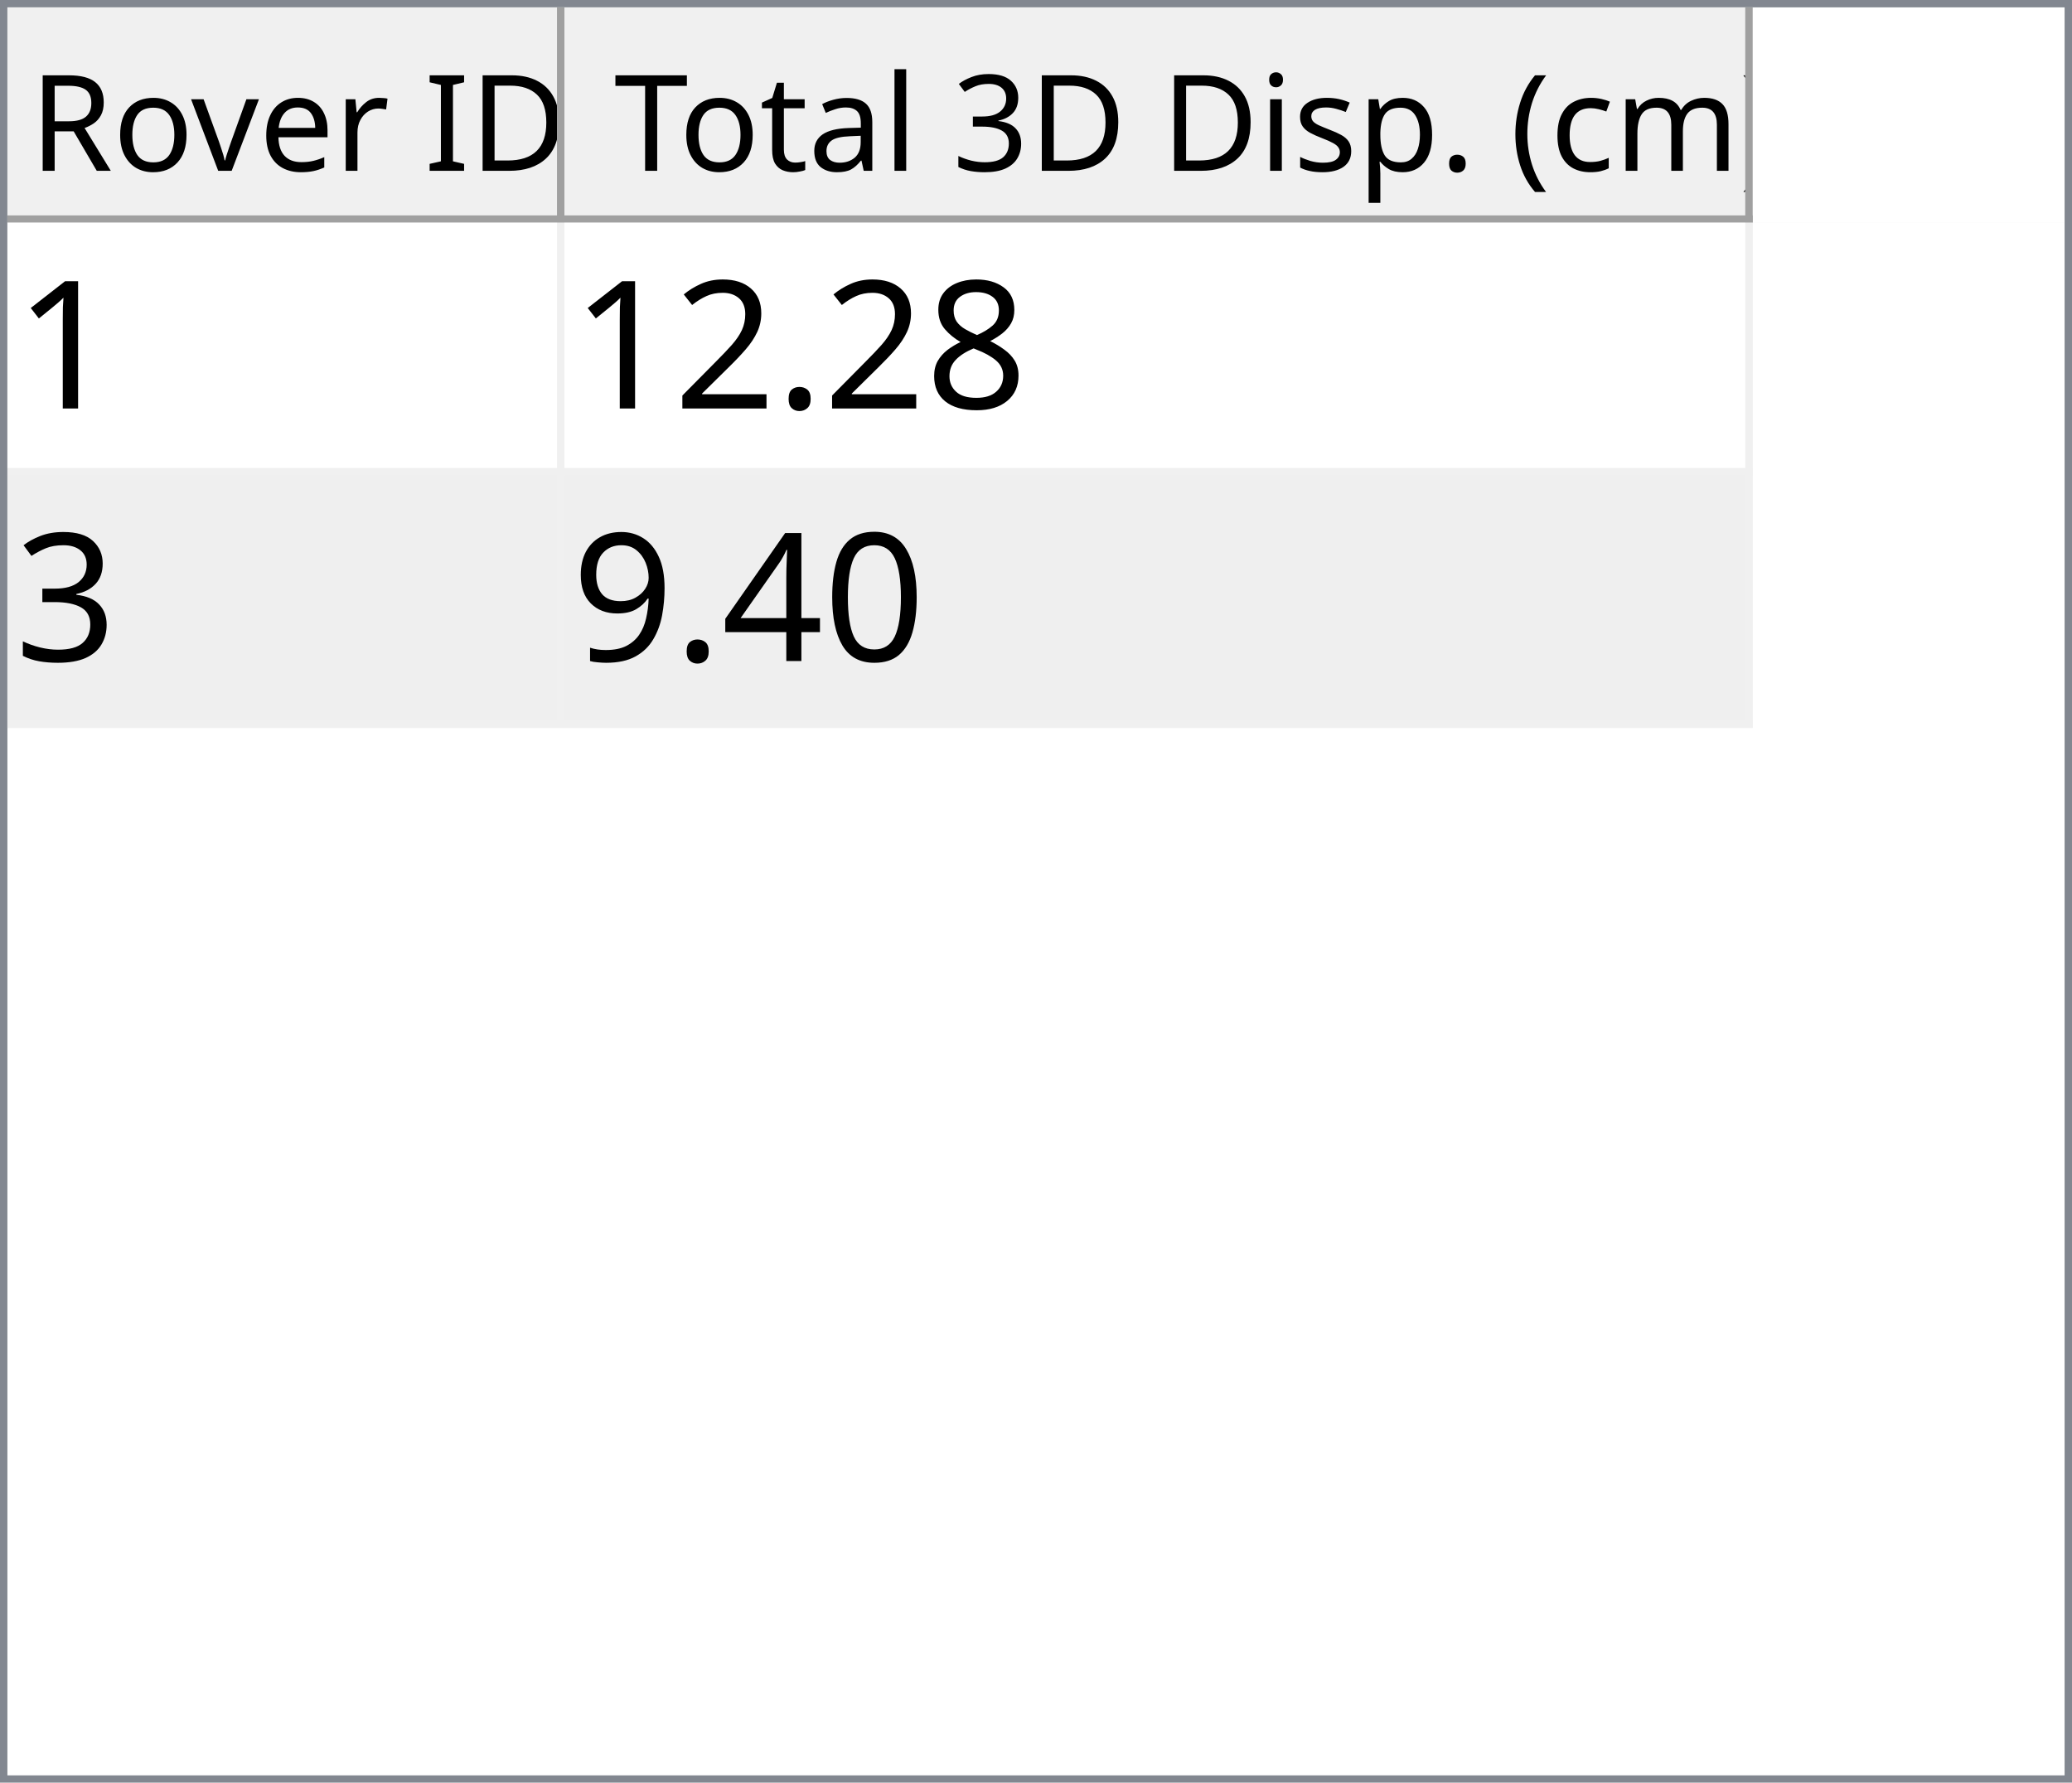
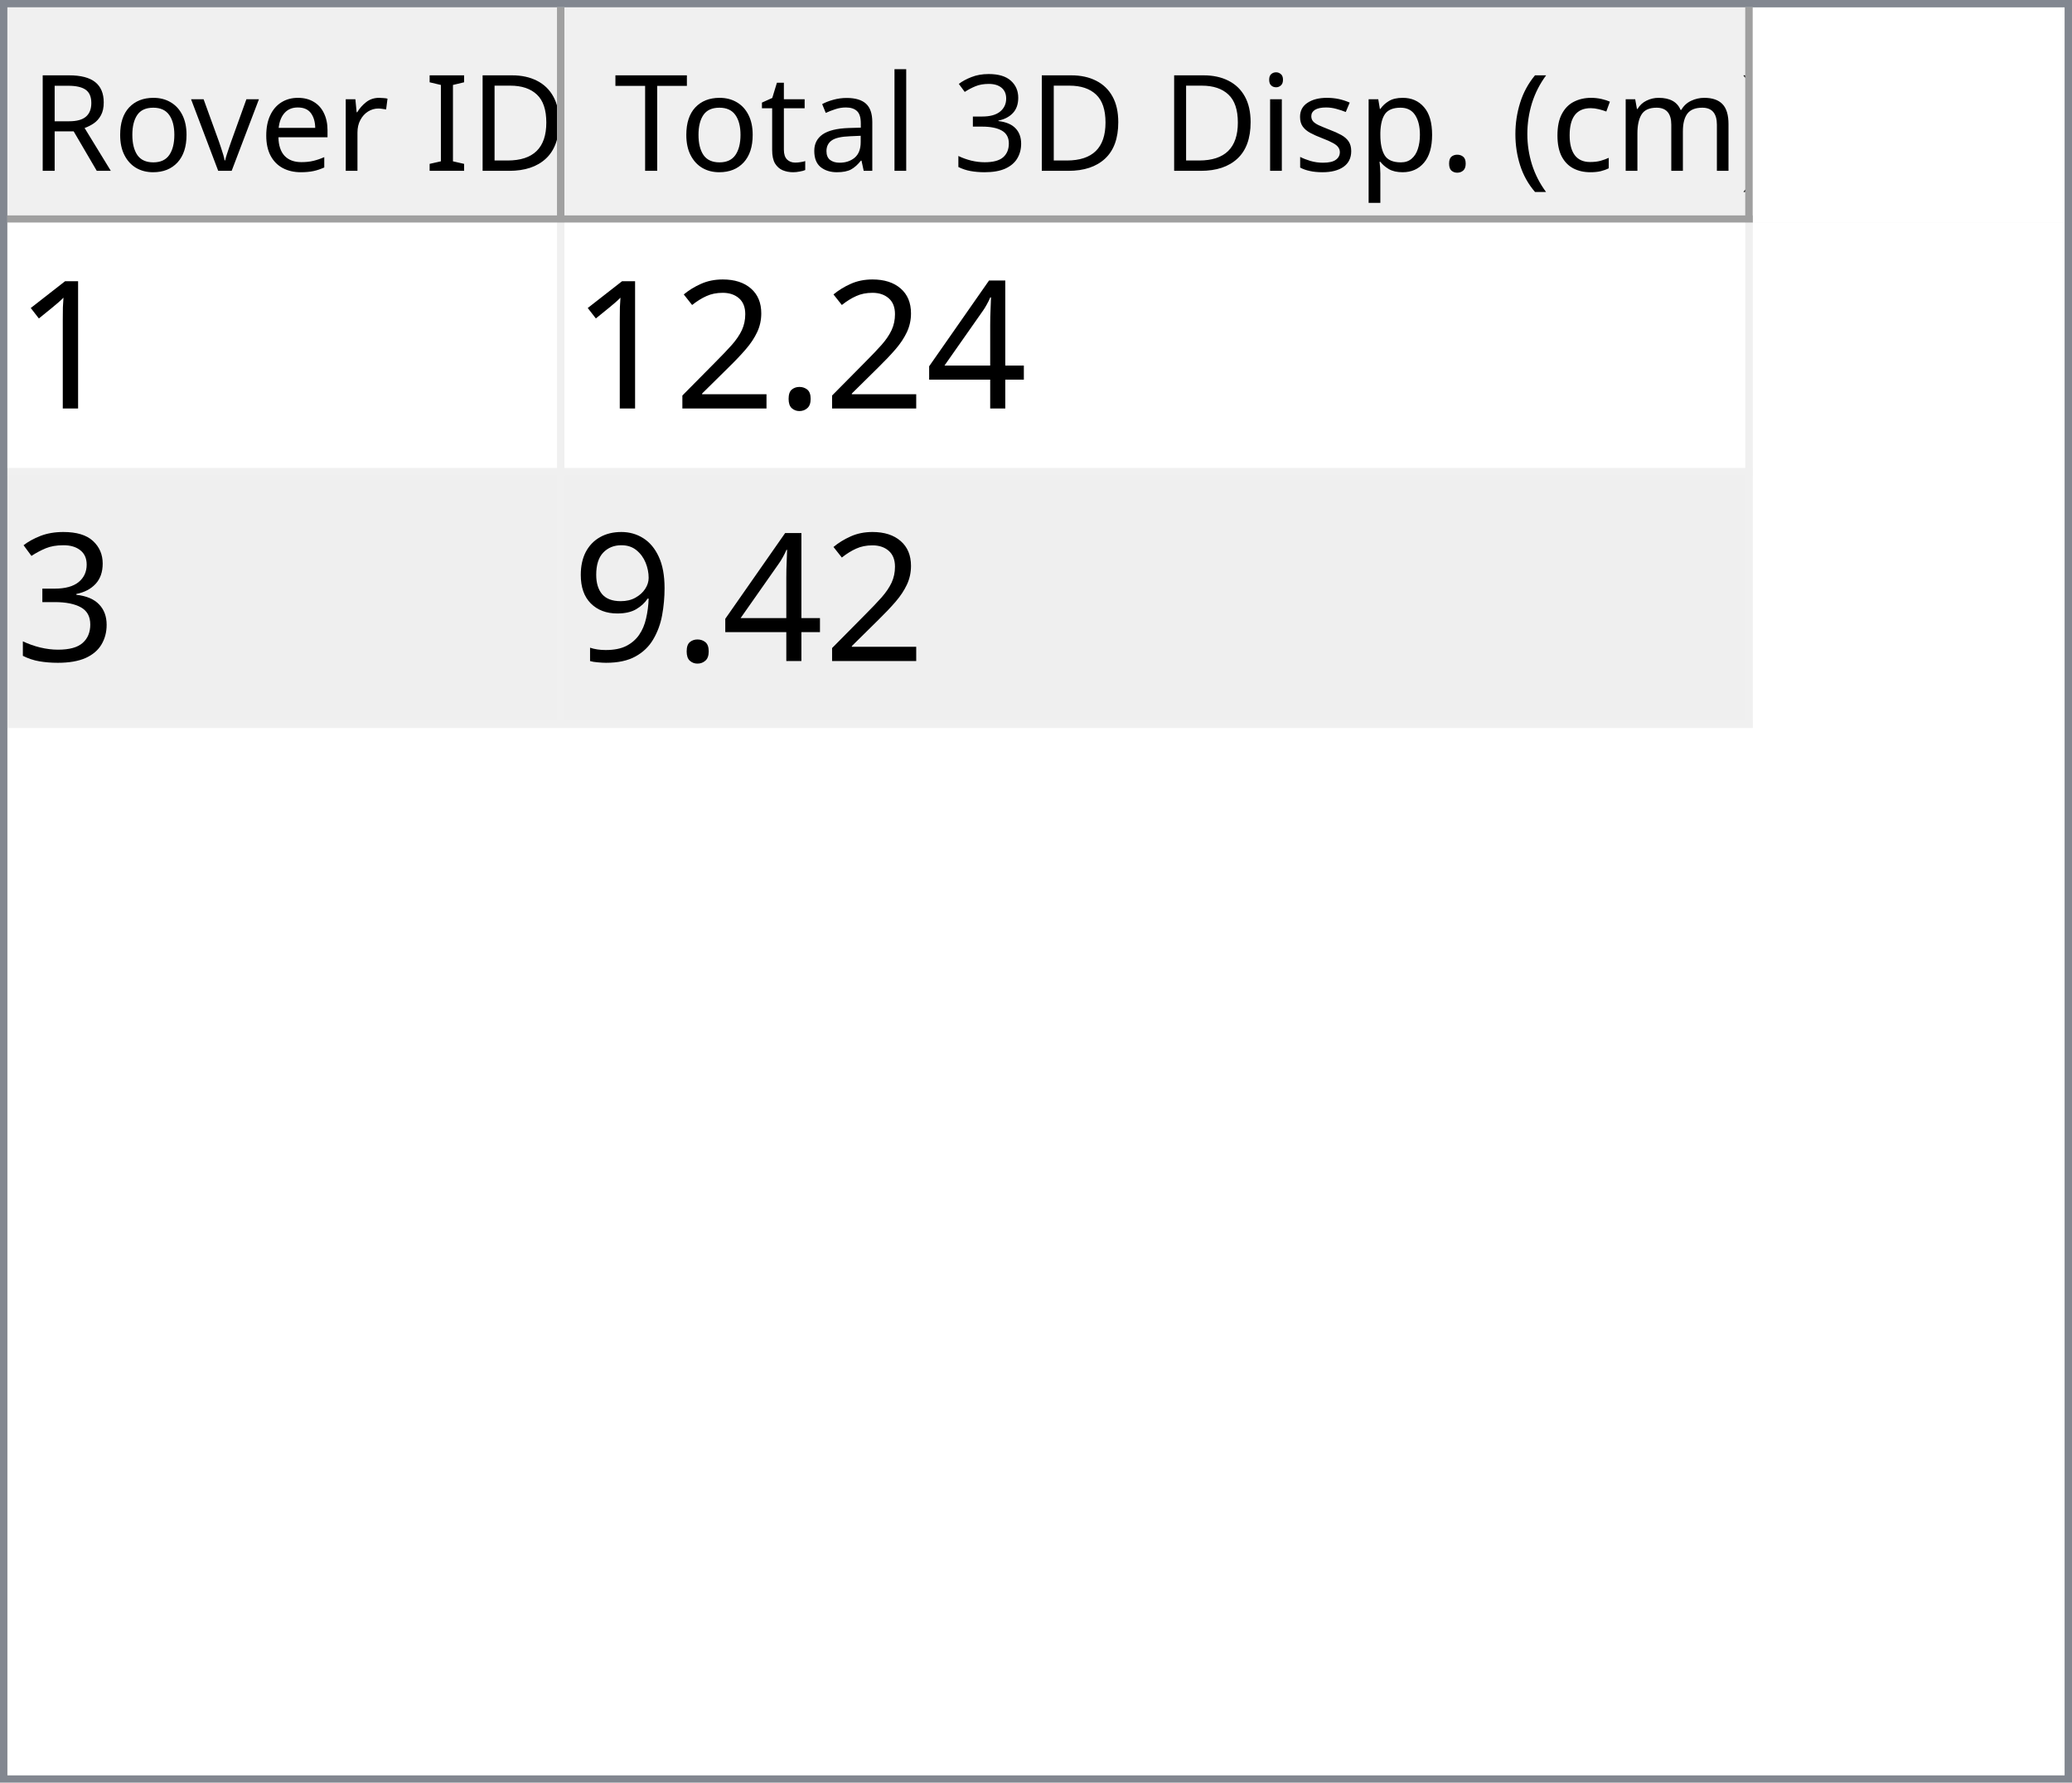
<svg xmlns="http://www.w3.org/2000/svg" style="fill-opacity:1; color-rendering:auto; color-interpolation:auto; text-rendering:auto; stroke:black; stroke-linecap:square; stroke-miterlimit:10; shape-rendering:auto; stroke-opacity:1; fill:black; stroke-dasharray:none; font-weight:normal; stroke-width:1; font-family:'Dialog'; font-style:normal; stroke-linejoin:miter; font-size:12px; stroke-dashoffset:0; image-rendering:auto;" width="279" height="240">
  <defs id="genericDefs" />
  <g>
    <defs id="defs1">
      <clipPath clipPathUnits="userSpaceOnUse" id="clipPath1">
        <path d="M0 0 L279 0 L279 240 L0 240 L0 0 Z" />
      </clipPath>
      <clipPath clipPathUnits="userSpaceOnUse" id="clipPath2">
        <path d="M0 0 L0 240 L279 240 L279 0 Z" />
      </clipPath>
      <clipPath clipPathUnits="userSpaceOnUse" id="clipPath3">
        <path d="M0 0 L0 29 L277 29 L277 0 Z" />
      </clipPath>
      <clipPath clipPathUnits="userSpaceOnUse" id="clipPath4">
        <path d="M0 0 L0 29 L75 29 L75 0 Z" />
      </clipPath>
      <clipPath clipPathUnits="userSpaceOnUse" id="clipPath5">
        <path d="M1 1 L1 28 L74 28 L74 1 Z" />
      </clipPath>
      <clipPath clipPathUnits="userSpaceOnUse" id="clipPath6">
        <path d="M0 0 L0 27 L73 27 L73 0 Z" />
      </clipPath>
      <clipPath clipPathUnits="userSpaceOnUse" id="clipPath7">
        <path d="M-0.5 -0.5 L-0.5 28.5 L74.5 28.5 L74.5 -0.5 Z" />
      </clipPath>
      <clipPath clipPathUnits="userSpaceOnUse" id="clipPath8">
        <path d="M0 0 L0 29 L160 29 L160 0 Z" />
      </clipPath>
      <clipPath clipPathUnits="userSpaceOnUse" id="clipPath9">
        <path d="M1 1 L1 28 L159 28 L159 1 Z" />
      </clipPath>
      <clipPath clipPathUnits="userSpaceOnUse" id="clipPath10">
        <path d="M0 0 L0 27 L158 27 L158 0 Z" />
      </clipPath>
      <clipPath clipPathUnits="userSpaceOnUse" id="clipPath11">
        <path d="M-0.5 -0.5 L-0.5 28.5 L159.5 28.5 L159.5 -0.5 Z" />
      </clipPath>
      <clipPath clipPathUnits="userSpaceOnUse" id="clipPath12">
        <path d="M0 0 L0 209 L277 209 L277 0 Z" />
      </clipPath>
      <clipPath clipPathUnits="userSpaceOnUse" id="clipPath13">
        <path d="M0 0 L0 68 L235 68 L235 0 Z" />
      </clipPath>
      <clipPath clipPathUnits="userSpaceOnUse" id="clipPath14">
        <path d="M-0.5 -0.5 L-0.5 67.5 L234.5 67.5 L234.5 -0.5 Z" />
      </clipPath>
      <clipPath clipPathUnits="userSpaceOnUse" id="clipPath15">
        <path d="M0 0 L0 33 L74 33 L74 0 Z" />
      </clipPath>
      <clipPath clipPathUnits="userSpaceOnUse" id="clipPath16">
        <path d="M0 0 L0 33 L159 33 L159 0 Z" />
      </clipPath>
      <font horiz-adv-x="64.551" id="font1">
        <font-face ascent="107.91" descent="25.098" units-per-em="100" style="font-style:normal; font-family:Segoe UI; font-weight:normal;" />
        <missing-glyph horiz-adv-x="64.551" d="M8.109 0 L8.109 68.266 L56.453 68.266 L56.453 0 L8.109 0 ZM15.328 7.234 L49.219 7.234 L49.219 61.031 L15.328 61.031 L15.328 7.234 Z" />
        <glyph unicode="D" horiz-adv-x="70.117" d="M9.188 0 L9.188 70.016 L28.516 70.016 Q65.531 70.016 65.531 35.891 Q65.531 19.672 55.25 9.836 Q44.969 0 27.734 0 L9.188 0 ZM17.391 62.594 L17.391 7.422 L27.828 7.422 Q41.609 7.422 49.273 14.797 Q56.938 22.172 56.938 35.688 Q56.938 62.594 28.328 62.594 L17.391 62.594 Z" />
        <glyph unicode="I" horiz-adv-x="26.611" d="M17.391 0 L9.188 0 L9.188 70.016 L17.391 70.016 L17.391 0 Z" />
        <glyph unicode=" " horiz-adv-x="27.393" d="" />
        <glyph unicode="r" horiz-adv-x="34.766" d="M34.188 41.891 Q32.078 43.5 28.125 43.5 Q23 43.5 19.555 38.672 Q16.109 33.844 16.109 25.484 L16.109 0 L8.109 0 L8.109 50 L16.109 50 L16.109 39.703 L16.312 39.703 Q18.016 44.969 21.531 47.922 Q25.047 50.875 29.391 50.875 Q32.516 50.875 34.188 50.203 L34.188 41.891 Z" />
        <glyph unicode="e" horiz-adv-x="52.295" d="M48.297 23 L12.984 23 Q13.188 14.656 17.484 10.109 Q21.781 5.562 29.297 5.562 Q37.75 5.562 44.828 11.141 L44.828 3.609 Q38.234 -1.172 27.391 -1.172 Q16.797 -1.172 10.742 5.641 Q4.688 12.453 4.688 24.812 Q4.688 36.469 11.305 43.82 Q17.922 51.172 27.734 51.172 Q37.547 51.172 42.922 44.828 Q48.297 38.484 48.297 27.203 L48.297 23 ZM40.094 29.781 Q40.047 36.719 36.75 40.578 Q33.453 44.438 27.594 44.438 Q21.922 44.438 17.969 40.383 Q14.016 36.328 13.094 29.781 L40.094 29.781 Z" />
        <glyph unicode="v" horiz-adv-x="47.9" d="M47.406 50 L27.484 0 L19.625 0 L0.688 50 L9.469 50 L22.172 13.672 Q23.578 9.672 23.922 6.688 L24.125 6.688 Q24.609 10.453 25.688 13.484 L38.969 50 L47.406 50 Z" />
        <glyph unicode="o" horiz-adv-x="58.594" d="M29 -1.172 Q17.922 -1.172 11.305 5.836 Q4.688 12.844 4.688 24.422 Q4.688 37.016 11.57 44.094 Q18.453 51.172 30.172 51.172 Q41.359 51.172 47.633 44.289 Q53.906 37.406 53.906 25.203 Q53.906 13.234 47.141 6.031 Q40.375 -1.172 29 -1.172 ZM29.594 44.438 Q21.875 44.438 17.383 39.188 Q12.891 33.938 12.891 24.703 Q12.891 15.828 17.43 10.695 Q21.969 5.562 29.594 5.562 Q37.359 5.562 41.531 10.594 Q45.703 15.625 45.703 24.906 Q45.703 34.281 41.531 39.359 Q37.359 44.438 29.594 44.438 Z" />
        <glyph unicode="R" horiz-adv-x="59.814" d="M59.375 0 L49.609 0 L37.891 19.625 Q36.281 22.359 34.766 24.289 Q33.25 26.219 31.664 27.438 Q30.078 28.656 28.25 29.219 Q26.422 29.781 24.125 29.781 L17.391 29.781 L17.391 0 L9.188 0 L9.188 70.016 L30.078 70.016 Q34.672 70.016 38.555 68.867 Q42.438 67.719 45.289 65.375 Q48.141 63.031 49.758 59.547 Q51.375 56.062 51.375 51.375 Q51.375 47.703 50.273 44.656 Q49.172 41.609 47.148 39.211 Q45.125 36.812 42.266 35.133 Q39.406 33.453 35.844 32.516 L35.844 32.328 Q37.594 31.547 38.891 30.547 Q40.188 29.547 41.359 28.18 Q42.531 26.812 43.68 25.078 Q44.828 23.344 46.234 21.047 L59.375 0 ZM17.391 62.594 L17.391 37.203 L28.516 37.203 Q31.594 37.203 34.203 38.133 Q36.812 39.062 38.719 40.797 Q40.625 42.531 41.703 45.047 Q42.781 47.562 42.781 50.688 Q42.781 56.297 39.141 59.445 Q35.5 62.594 28.609 62.594 L17.391 62.594 Z" />
        <glyph unicode=")" horiz-adv-x="30.176" d="M8.297 -15.922 L1.172 -15.922 Q16.406 2.344 16.406 26.812 Q16.406 51.469 1.078 70.016 L8.297 70.016 Q23.531 52.156 23.531 26.703 Q23.531 1.375 8.297 -15.922 Z" />
        <glyph unicode="m" horiz-adv-x="86.133" d="M79.109 0 L71.094 0 L71.094 28.719 Q71.094 37.016 68.531 40.727 Q65.969 44.438 59.906 44.438 Q54.781 44.438 51.195 39.75 Q47.609 35.062 47.609 28.516 L47.609 0 L39.594 0 L39.594 29.688 Q39.594 44.438 28.219 44.438 Q22.953 44.438 19.531 40.016 Q16.109 35.594 16.109 28.516 L16.109 0 L8.109 0 L8.109 50 L16.109 50 L16.109 42.094 L16.312 42.094 Q21.625 51.172 31.844 51.172 Q36.969 51.172 40.773 48.312 Q44.578 45.453 46 40.828 Q51.562 51.172 62.594 51.172 Q79.109 51.172 79.109 30.812 L79.109 0 Z" />
        <glyph unicode="c" horiz-adv-x="46.191" d="M42.188 2.297 Q36.422 -1.172 28.516 -1.172 Q17.828 -1.172 11.258 5.789 Q4.688 12.75 4.688 23.828 Q4.688 36.188 11.766 43.68 Q18.844 51.172 30.672 51.172 Q37.25 51.172 42.281 48.734 L42.281 40.531 Q36.719 44.438 30.375 44.438 Q22.703 44.438 17.797 38.945 Q12.891 33.453 12.891 24.516 Q12.891 15.719 17.508 10.641 Q22.125 5.562 29.891 5.562 Q36.422 5.562 42.188 9.906 L42.188 2.297 Z" />
        <glyph unicode="(" horiz-adv-x="30.176" d="M29.109 -15.922 L21.969 -15.922 Q6.844 1.375 6.844 26.703 Q6.844 52.156 21.969 70.016 L29.203 70.016 Q13.875 51.469 13.875 26.812 Q13.875 2.344 29.109 -15.922 Z" />
        <glyph unicode="." horiz-adv-x="21.68" d="M10.891 -1.078 Q8.641 -1.078 7.055 0.539 Q5.469 2.156 5.469 4.391 Q5.469 6.641 7.055 8.273 Q8.641 9.906 10.891 9.906 Q13.188 9.906 14.797 8.273 Q16.406 6.641 16.406 4.391 Q16.406 2.156 14.797 0.539 Q13.188 -1.078 10.891 -1.078 Z" />
        <glyph unicode="p" horiz-adv-x="58.789" d="M16.312 7.234 L16.109 7.234 L16.109 -23 L8.109 -23 L8.109 50 L16.109 50 L16.109 41.219 L16.312 41.219 Q22.219 51.172 33.594 51.172 Q43.266 51.172 48.688 44.461 Q54.109 37.75 54.109 26.469 Q54.109 13.922 48 6.375 Q41.891 -1.172 31.297 -1.172 Q21.578 -1.172 16.312 7.234 ZM16.109 27.391 L16.109 20.406 Q16.109 14.203 20.141 9.883 Q24.172 5.562 30.375 5.562 Q37.641 5.562 41.773 11.133 Q45.906 16.703 45.906 26.609 Q45.906 34.969 42.047 39.703 Q38.188 44.438 31.594 44.438 Q24.609 44.438 20.359 39.578 Q16.109 34.719 16.109 27.391 Z" />
        <glyph unicode="s" horiz-adv-x="42.432" d="M5.078 1.812 L5.078 10.406 Q11.625 5.562 19.484 5.562 Q30.031 5.562 30.031 12.594 Q30.031 14.594 29.125 15.992 Q28.219 17.391 26.68 18.461 Q25.141 19.531 23.07 20.383 Q21 21.234 18.609 22.172 Q15.281 23.484 12.766 24.828 Q10.25 26.172 8.57 27.859 Q6.891 29.547 6.031 31.695 Q5.172 33.844 5.172 36.719 Q5.172 40.234 6.789 42.945 Q8.406 45.656 11.086 47.484 Q13.766 49.312 17.211 50.242 Q20.656 51.172 24.312 51.172 Q30.812 51.172 35.938 48.922 L35.938 40.828 Q30.422 44.438 23.25 44.438 Q21 44.438 19.195 43.922 Q17.391 43.406 16.094 42.477 Q14.797 41.547 14.086 40.258 Q13.375 38.969 13.375 37.406 Q13.375 35.453 14.086 34.133 Q14.797 32.812 16.164 31.789 Q17.531 30.766 19.484 29.938 Q21.438 29.109 23.922 28.125 Q27.25 26.859 29.883 25.516 Q32.516 24.172 34.375 22.484 Q36.234 20.797 37.234 18.602 Q38.234 16.406 38.234 13.375 Q38.234 9.672 36.602 6.938 Q34.969 4.203 32.234 2.398 Q29.5 0.594 25.93 -0.289 Q22.359 -1.172 18.453 -1.172 Q10.75 -1.172 5.078 1.812 Z" />
        <glyph unicode="i" horiz-adv-x="24.219" d="M12.203 62.703 Q10.062 62.703 8.547 64.164 Q7.031 65.625 7.031 67.875 Q7.031 70.125 8.547 71.609 Q10.062 73.094 12.203 73.094 Q14.406 73.094 15.945 71.609 Q17.484 70.125 17.484 67.875 Q17.484 65.719 15.945 64.211 Q14.406 62.703 12.203 62.703 ZM16.109 0 L8.109 0 L8.109 50 L16.109 50 L16.109 0 Z" />
        <glyph unicode="3" horiz-adv-x="53.906" d="M46.531 19.828 Q46.531 15.094 44.75 11.211 Q42.969 7.328 39.719 4.57 Q36.469 1.812 31.93 0.297 Q27.391 -1.219 21.922 -1.219 Q11.922 -1.219 6 2.594 L6 11.188 Q13.094 5.609 22.219 5.609 Q25.875 5.609 28.828 6.539 Q31.781 7.469 33.906 9.227 Q36.031 10.984 37.18 13.477 Q38.328 15.969 38.328 19.094 Q38.328 32.812 18.797 32.812 L12.984 32.812 L12.984 39.594 L18.5 39.594 Q35.797 39.594 35.797 52.484 Q35.797 64.406 22.609 64.406 Q15.188 64.406 8.688 59.422 L8.688 67.188 Q15.375 71.188 24.609 71.188 Q29 71.188 32.57 69.969 Q36.141 68.75 38.68 66.555 Q41.219 64.359 42.609 61.281 Q44 58.203 44 54.5 Q44 40.672 30.031 36.719 L30.031 36.531 Q33.594 36.141 36.625 34.797 Q39.656 33.453 41.852 31.305 Q44.047 29.156 45.289 26.25 Q46.531 23.344 46.531 19.828 Z" />
        <glyph unicode="l" horiz-adv-x="24.219" d="M16.109 0 L8.109 0 L8.109 74.031 L16.109 74.031 L16.109 0 Z" />
        <glyph unicode="a" horiz-adv-x="50.879" d="M43.891 0 L35.891 0 L35.891 7.812 L35.688 7.812 Q30.469 -1.172 20.312 -1.172 Q12.844 -1.172 8.617 2.781 Q4.391 6.734 4.391 13.281 Q4.391 27.297 20.906 29.594 L35.891 31.688 Q35.891 44.438 25.594 44.438 Q16.547 44.438 9.281 38.281 L9.281 46.484 Q16.656 51.172 26.266 51.172 Q43.891 51.172 43.891 32.516 L43.891 0 ZM35.891 25.297 L23.828 23.641 Q18.266 22.859 15.43 20.875 Q12.594 18.891 12.594 13.875 Q12.594 10.203 15.211 7.883 Q17.828 5.562 22.172 5.562 Q28.125 5.562 32.008 9.742 Q35.891 13.922 35.891 20.312 L35.891 25.297 Z" />
        <glyph unicode="t" horiz-adv-x="33.887" d="M31.297 0.484 Q28.469 -1.078 23.828 -1.078 Q10.688 -1.078 10.688 13.578 L10.688 43.172 L2.094 43.172 L2.094 50 L10.688 50 L10.688 62.203 L18.703 64.797 L18.703 50 L31.297 50 L31.297 43.172 L18.703 43.172 L18.703 14.984 Q18.703 9.969 20.414 7.82 Q22.125 5.672 26.078 5.672 Q29.109 5.672 31.297 7.328 L31.297 0.484 Z" />
        <glyph unicode="T" horiz-adv-x="52.393" d="M50.594 62.594 L30.375 62.594 L30.375 0 L22.172 0 L22.172 62.594 L2 62.594 L2 70.016 L50.594 70.016 L50.594 62.594 Z" />
      </font>
      <font horiz-adv-x="75.0" id="font2">
        <font-face ascent="100.537" descent="21.973" units-per-em="100" style="font-style:normal; font-family:sans-serif; font-weight:normal;" />
        <missing-glyph horiz-adv-x="75.0" d="M12.5 0 L12.5 62.5 L62.5 62.5 L62.5 0 L12.5 0 ZM14.062 1.562 L60.938 1.562 L60.938 60.938 L14.062 60.938 L14.062 1.562 Z" />
        <glyph unicode="1" horiz-adv-x="55.615" d="M37.25 0 L28.469 0 L28.469 56 Q25.297 52.984 20.141 49.953 Q14.984 46.922 10.891 45.406 L10.891 53.906 Q18.266 57.375 23.781 62.305 Q29.297 67.234 31.594 71.875 L37.25 71.875 L37.25 0 Z" />
-         <glyph unicode="8" horiz-adv-x="55.615" d="M17.672 38.812 Q12.203 40.828 9.57 44.539 Q6.938 48.25 6.938 53.422 Q6.938 61.234 12.555 66.555 Q18.172 71.875 27.484 71.875 Q36.859 71.875 42.578 66.43 Q48.297 60.984 48.297 53.172 Q48.297 48.188 45.68 44.508 Q43.062 40.828 37.75 38.812 Q44.344 36.672 47.781 31.883 Q51.219 27.094 51.219 20.453 Q51.219 11.281 44.727 5.031 Q38.234 -1.219 27.641 -1.219 Q17.047 -1.219 10.547 5.055 Q4.047 11.328 4.047 20.703 Q4.047 27.688 7.594 32.398 Q11.141 37.109 17.672 38.812 ZM15.922 53.719 Q15.922 48.641 19.195 45.414 Q22.469 42.188 27.688 42.188 Q32.766 42.188 36.016 45.383 Q39.266 48.578 39.266 53.219 Q39.266 58.062 35.914 61.359 Q32.562 64.656 27.594 64.656 Q22.562 64.656 19.242 61.43 Q15.922 58.203 15.922 53.719 ZM13.094 20.656 Q13.094 16.891 14.875 13.375 Q16.656 9.859 20.172 7.93 Q23.688 6 27.734 6 Q34.031 6 38.133 10.055 Q42.234 14.109 42.234 20.359 Q42.234 26.703 38.016 30.859 Q33.797 35.016 27.438 35.016 Q21.234 35.016 17.164 30.914 Q13.094 26.812 13.094 20.656 Z" />
+         <glyph unicode="4" horiz-adv-x="55.615" d="M32.328 0 L32.328 17.141 L1.266 17.141 L1.266 25.203 L33.938 71.578 L41.109 71.578 L41.109 25.203 L50.781 25.203 L50.781 17.141 L41.109 17.141 L41.109 0 L32.328 0 ZM32.328 25.203 L32.328 57.469 L9.906 25.203 L32.328 25.203 Z" />
        <glyph unicode="." horiz-adv-x="27.783" d="M9.078 0 L9.078 10.016 L19.094 10.016 L19.094 0 L9.078 0 Z" />
        <glyph unicode="2" horiz-adv-x="55.615" d="M50.344 8.453 L50.344 0 L3.031 0 Q2.938 3.172 4.047 6.109 Q5.859 10.938 9.836 15.625 Q13.812 20.312 21.344 26.469 Q33.016 36.031 37.117 41.625 Q41.219 47.219 41.219 52.203 Q41.219 57.422 37.477 61.008 Q33.734 64.594 27.734 64.594 Q21.391 64.594 17.578 60.789 Q13.766 56.984 13.719 50.25 L4.688 51.172 Q5.609 61.281 11.664 66.578 Q17.719 71.875 27.938 71.875 Q38.234 71.875 44.242 66.164 Q50.25 60.453 50.25 52 Q50.25 47.703 48.492 43.555 Q46.734 39.406 42.656 34.812 Q38.578 30.219 29.109 22.219 Q21.188 15.578 18.945 13.211 Q16.703 10.844 15.234 8.453 L50.344 8.453 Z" />
        <glyph unicode="3" horiz-adv-x="55.615" d="M4.203 18.891 L12.984 20.062 Q14.5 12.594 18.141 9.297 Q21.781 6 27 6 Q33.203 6 37.477 10.297 Q41.75 14.594 41.75 20.953 Q41.75 27 37.797 30.93 Q33.844 34.859 27.734 34.859 Q25.25 34.859 21.531 33.891 L22.516 41.609 Q23.391 41.5 23.922 41.5 Q29.547 41.5 34.039 44.43 Q38.531 47.359 38.531 53.469 Q38.531 58.297 35.258 61.477 Q31.984 64.656 26.812 64.656 Q21.688 64.656 18.266 61.43 Q14.844 58.203 13.875 51.766 L5.078 53.328 Q6.688 62.156 12.398 67.016 Q18.109 71.875 26.609 71.875 Q32.469 71.875 37.398 69.359 Q42.328 66.844 44.945 62.5 Q47.562 58.156 47.562 53.266 Q47.562 48.641 45.07 44.828 Q42.578 41.016 37.703 38.766 Q44.047 37.312 47.562 32.695 Q51.078 28.078 51.078 21.141 Q51.078 11.766 44.242 5.25 Q37.406 -1.266 26.953 -1.266 Q17.531 -1.266 11.305 4.352 Q5.078 9.969 4.203 18.891 Z" />
-         <glyph unicode="0" horiz-adv-x="55.615" d="M4.156 35.297 Q4.156 48 6.766 55.742 Q9.375 63.484 14.523 67.68 Q19.672 71.875 27.484 71.875 Q33.25 71.875 37.594 69.555 Q41.938 67.234 44.773 62.867 Q47.609 58.5 49.219 52.227 Q50.828 45.953 50.828 35.297 Q50.828 22.703 48.242 14.969 Q45.656 7.234 40.508 3.008 Q35.359 -1.219 27.484 -1.219 Q17.141 -1.219 11.234 6.203 Q4.156 15.141 4.156 35.297 ZM13.188 35.297 Q13.188 17.672 17.312 11.836 Q21.438 6 27.484 6 Q33.547 6 37.672 11.859 Q41.797 17.719 41.797 35.297 Q41.797 52.984 37.672 58.789 Q33.547 64.594 27.391 64.594 Q21.344 64.594 17.719 59.469 Q13.188 52.938 13.188 35.297 Z" />
-         <glyph unicode="4" horiz-adv-x="55.615" d="M32.328 0 L32.328 17.141 L1.266 17.141 L1.266 25.203 L33.938 71.578 L41.109 71.578 L41.109 25.203 L50.781 25.203 L50.781 17.141 L41.109 17.141 L41.109 0 L32.328 0 ZM32.328 25.203 L32.328 57.469 L9.906 25.203 L32.328 25.203 Z" />
        <glyph unicode="9" horiz-adv-x="55.615" d="M5.469 16.547 L13.922 17.328 Q14.984 11.375 18.016 8.688 Q21.047 6 25.781 6 Q29.828 6 32.883 7.859 Q35.938 9.719 37.891 12.82 Q39.844 15.922 41.164 21.195 Q42.484 26.469 42.484 31.938 Q42.484 32.516 42.438 33.688 Q39.797 29.5 35.234 26.883 Q30.672 24.266 25.344 24.266 Q16.453 24.266 10.305 30.711 Q4.156 37.156 4.156 47.703 Q4.156 58.594 10.578 65.234 Q17 71.875 26.656 71.875 Q33.641 71.875 39.43 68.117 Q45.219 64.359 48.219 57.398 Q51.219 50.438 51.219 37.25 Q51.219 23.531 48.242 15.406 Q45.266 7.281 39.383 3.031 Q33.5 -1.219 25.594 -1.219 Q17.188 -1.219 11.867 3.445 Q6.547 8.109 5.469 16.547 ZM41.453 48.141 Q41.453 55.719 37.43 60.156 Q33.406 64.594 27.734 64.594 Q21.875 64.594 17.531 59.812 Q13.188 55.031 13.188 47.406 Q13.188 40.578 17.312 36.305 Q21.438 32.031 27.484 32.031 Q33.594 32.031 37.523 36.305 Q41.453 40.578 41.453 48.141 Z" />
      </font>
    </defs>
    <g style="fill:white; stroke:white;">
      <rect x="0" y="0" width="279" style="clip-path:url(#clipPath1); stroke:none;" height="240" />
    </g>
    <g style="fill:white; text-rendering:optimizeSpeed; color-rendering:optimizeSpeed; image-rendering:optimizeSpeed; shape-rendering:crispEdges; stroke:white; color-interpolation:sRGB;">
      <rect x="0" width="279" height="240" y="0" style="stroke:none;" />
      <path style="stroke:none;" d="M0 240 L279 240 L279 0 L0 0 Z" />
    </g>
    <g style="fill:rgb(240,240,240); font-size:18px; font-family:'Segoe UI'; stroke:rgb(240,240,240);">
      <rect x="0" y="0" width="279" style="clip-path:url(#clipPath2); stroke:none;" height="240" />
    </g>
    <g style="fill:rgb(130,135,144); font-size:18px; font-family:'Segoe UI'; stroke:rgb(130,135,144);">
      <path d="M0 0 L279 0 L279 240 L0 240 L0 0 ZM1 1 L278 1 L278 239 L1 239 L1 1 Z" style="fill-rule:evenodd; clip-path:url(#clipPath2); stroke:none;" />
    </g>
    <g style="fill:white; font-size:18px; font-family:'Segoe UI'; stroke:white;" transform="translate(1,1)">
      <rect x="0" y="0" width="277" style="clip-path:url(#clipPath3); stroke:none;" height="29" />
    </g>
    <g style="fill:rgb(240,240,240); font-size:18px; font-family:'Segoe UI'; stroke:rgb(240,240,240);" transform="translate(1,1)">
      <rect x="0" y="0" width="75" style="clip-path:url(#clipPath4); stroke:none;" height="29" />
    </g>
    <g style="font-family:'Segoe UI'; font-size:18px;" transform="translate(2,2)">
      <text x="2" xml:space="preserve" y="21" style="clip-path:url(#clipPath6); stroke:none;">Rover ID</text>
    </g>
    <g transform="translate(1.5,1.5)" style="fill:rgb(160,160,160); font-size:18px; font-family:'Segoe UI'; stroke:rgb(160,160,160); stroke-linejoin:bevel;">
      <line x1="74" x2="74" y1="0" style="fill:none; clip-path:url(#clipPath7);" y2="28" />
    </g>
    <g transform="matrix(1,0,0,1,1,1) translate(0.5,0.5)" style="fill:rgb(160,160,160); font-size:18px; font-family:'Segoe UI'; stroke:rgb(160,160,160); stroke-linejoin:bevel;">
      <line x1="0" x2="74" y1="28" style="fill:none; clip-path:url(#clipPath7);" y2="28" />
    </g>
    <g style="fill:rgb(240,240,240); font-size:18px; font-family:'Segoe UI'; stroke:rgb(240,240,240);" transform="translate(76,1)">
      <rect x="0" y="0" width="160" style="clip-path:url(#clipPath8); stroke:none;" height="29" />
    </g>
    <g style="font-family:'Segoe UI'; font-size:18px;" transform="translate(77,2)">
      <text x="1" xml:space="preserve" y="21" style="clip-path:url(#clipPath10); stroke:none;"> Total 3D Disp. (cm)</text>
    </g>
    <g transform="translate(76.5,1.5)" style="fill:rgb(160,160,160); font-size:18px; font-family:'Segoe UI'; stroke:rgb(160,160,160); stroke-linejoin:bevel;">
      <line x1="159" x2="159" y1="0" style="fill:none; clip-path:url(#clipPath11);" y2="28" />
    </g>
    <g transform="matrix(1,0,0,1,76,1) translate(0.5,0.5)" style="fill:rgb(160,160,160); font-size:18px; font-family:'Segoe UI'; stroke:rgb(160,160,160); stroke-linejoin:bevel;">
      <line x1="0" x2="159" y1="28" style="fill:none; clip-path:url(#clipPath11);" y2="28" />
    </g>
    <g style="fill:white; font-size:18px; font-family:'Segoe UI'; stroke:white;" transform="translate(1,30)">
      <rect x="0" y="0" width="277" style="clip-path:url(#clipPath12); stroke:none;" height="209" />
    </g>
    <g style="fill:rgb(240,240,240); font-size:24px; font-family:sans-serif; stroke:rgb(240,240,240);" transform="translate(1,30)">
      <rect x="0" y="0" width="235" style="clip-path:url(#clipPath13); stroke:none;" height="68" />
      <line transform="translate(0.5,0.5)" x1="0" x2="234" y1="33" style="clip-path:url(#clipPath14); fill:none; stroke-linejoin:bevel;" y2="33" />
    </g>
    <g transform="matrix(1,0,0,1,1,30) translate(0.5,0.5)" style="fill:rgb(240,240,240); font-size:24px; font-family:sans-serif; stroke:rgb(240,240,240); stroke-linejoin:bevel;">
      <line x1="0" x2="234" y1="67" style="fill:none; clip-path:url(#clipPath14);" y2="67" />
    </g>
    <g transform="matrix(1,0,0,1,1,30) translate(0.5,0.5)" style="fill:rgb(240,240,240); font-size:24px; font-family:sans-serif; stroke:rgb(240,240,240); stroke-linejoin:bevel;">
      <line x1="74" x2="74" y1="0" style="fill:none; clip-path:url(#clipPath14);" y2="67" />
    </g>
    <g transform="matrix(1,0,0,1,1,30) translate(0.5,0.5)" style="fill:rgb(240,240,240); font-size:24px; font-family:sans-serif; stroke:rgb(240,240,240); stroke-linejoin:bevel;">
      <line x1="234" x2="234" y1="0" style="fill:none; clip-path:url(#clipPath14);" y2="67" />
    </g>
    <g style="fill:white; font-size:24px; font-family:sans-serif; stroke:white;" transform="matrix(1,0,0,1,1,30)">
      <rect x="0" y="0" width="74" style="clip-path:url(#clipPath15); stroke:none;" height="33" />
      <text x="1" y="25" style="fill:black; clip-path:url(#clipPath15); stroke:none;" xml:space="preserve">1</text>
    </g>
    <g style="fill:white; font-size:24px; font-family:sans-serif; stroke:white;" transform="matrix(1,0,0,1,1,30) translate(75,0)">
      <rect x="0" y="0" width="159" style="clip-path:url(#clipPath16); stroke:none;" height="33" />
-       <text x="1" y="25" style="fill:black; clip-path:url(#clipPath16); stroke:none;" xml:space="preserve">12.28</text>
+       <text x="1" y="25" style="fill:black; clip-path:url(#clipPath16); stroke:none;" xml:space="preserve">12.24</text>
    </g>
    <g style="fill:rgb(239,239,239); font-size:24px; font-family:sans-serif; stroke:rgb(239,239,239);" transform="matrix(1,0,0,1,1,30) translate(0,34)">
      <rect x="0" y="0" width="74" style="clip-path:url(#clipPath15); stroke:none;" height="33" />
      <text x="1" y="25" style="fill:black; clip-path:url(#clipPath15); stroke:none;" xml:space="preserve">3</text>
    </g>
    <g style="fill:rgb(239,239,239); font-size:24px; font-family:sans-serif; stroke:rgb(239,239,239);" transform="matrix(1,0,0,1,1,30) translate(75,34)">
      <rect x="0" y="0" width="159" style="clip-path:url(#clipPath16); stroke:none;" height="33" />
-       <text x="1" y="25" style="fill:black; clip-path:url(#clipPath16); stroke:none;" xml:space="preserve">9.40</text>
+       <text x="1" y="25" style="fill:black; clip-path:url(#clipPath16); stroke:none;" xml:space="preserve">9.42</text>
    </g>
  </g>
</svg>
